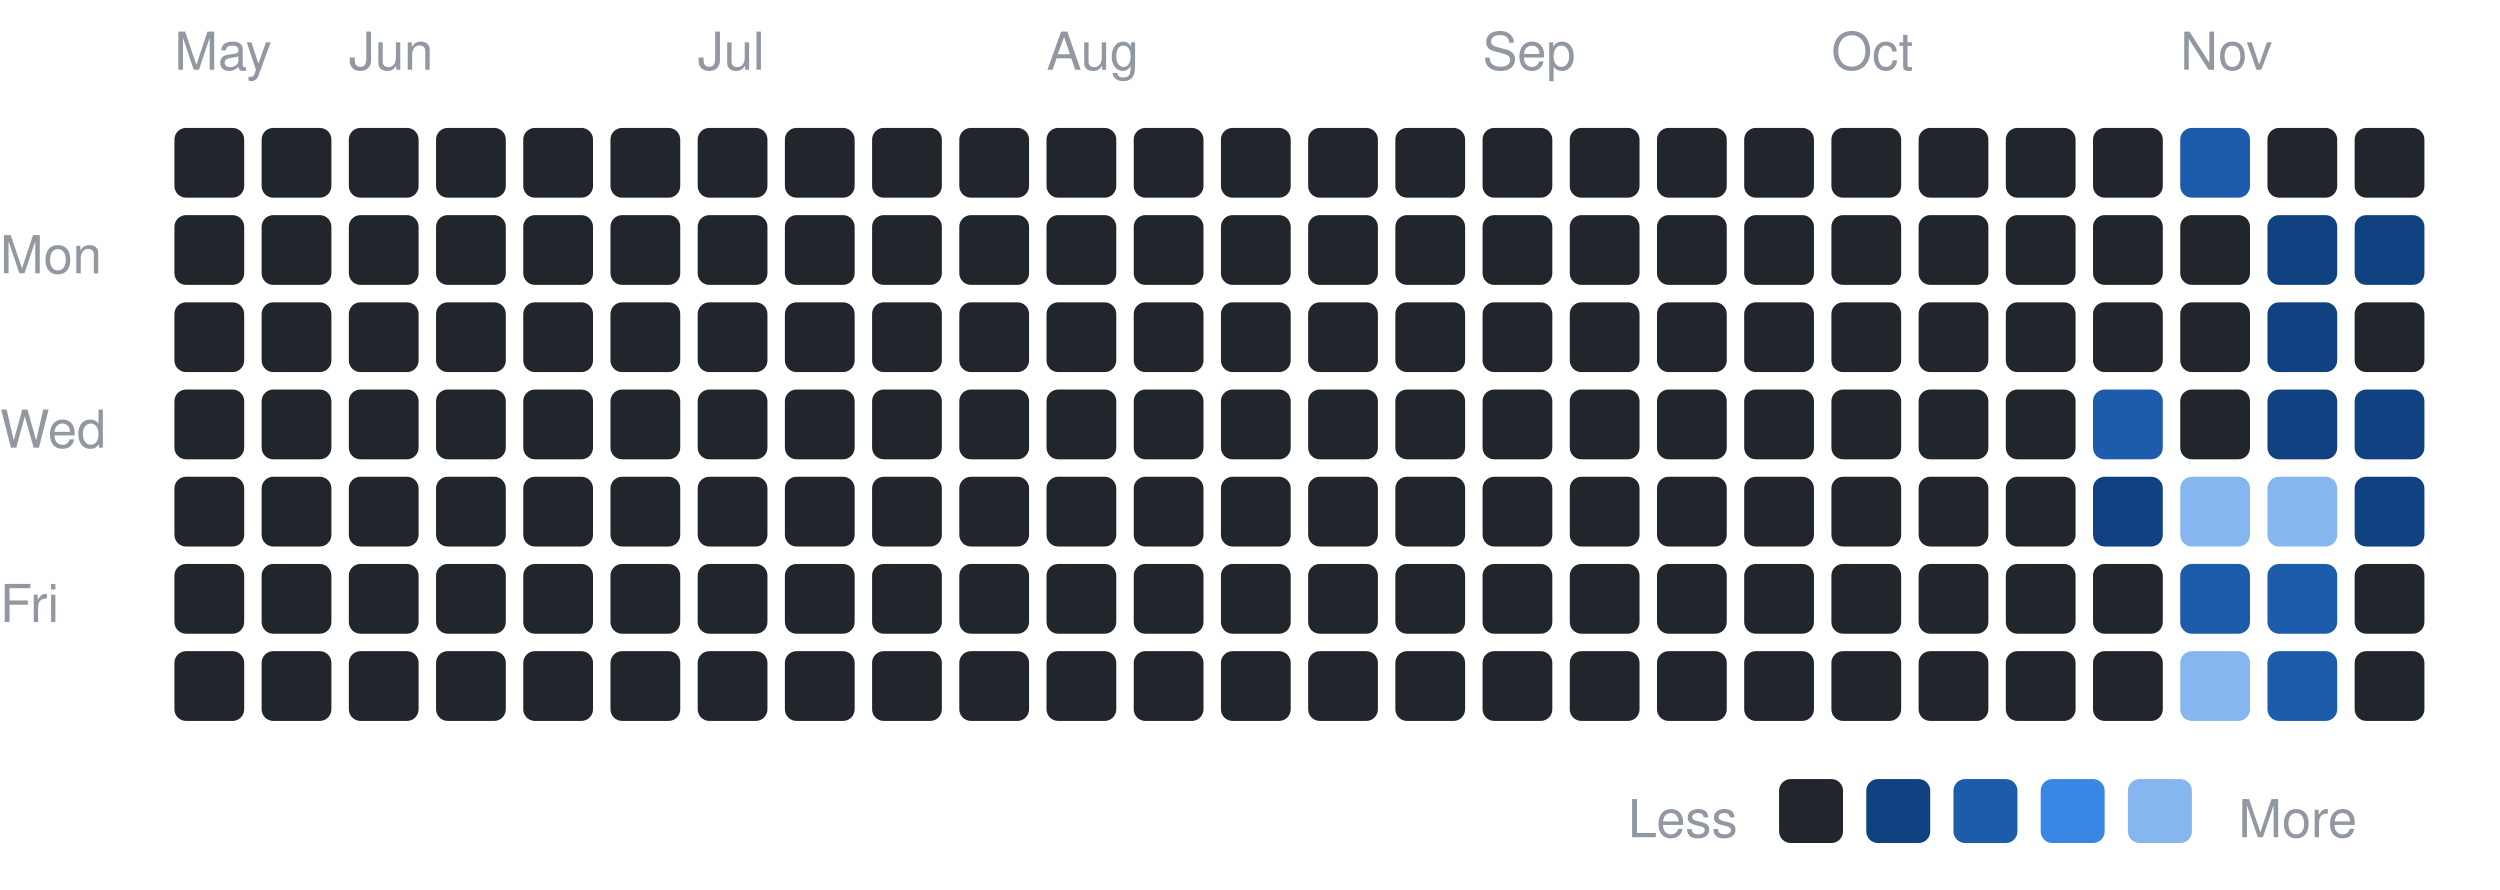
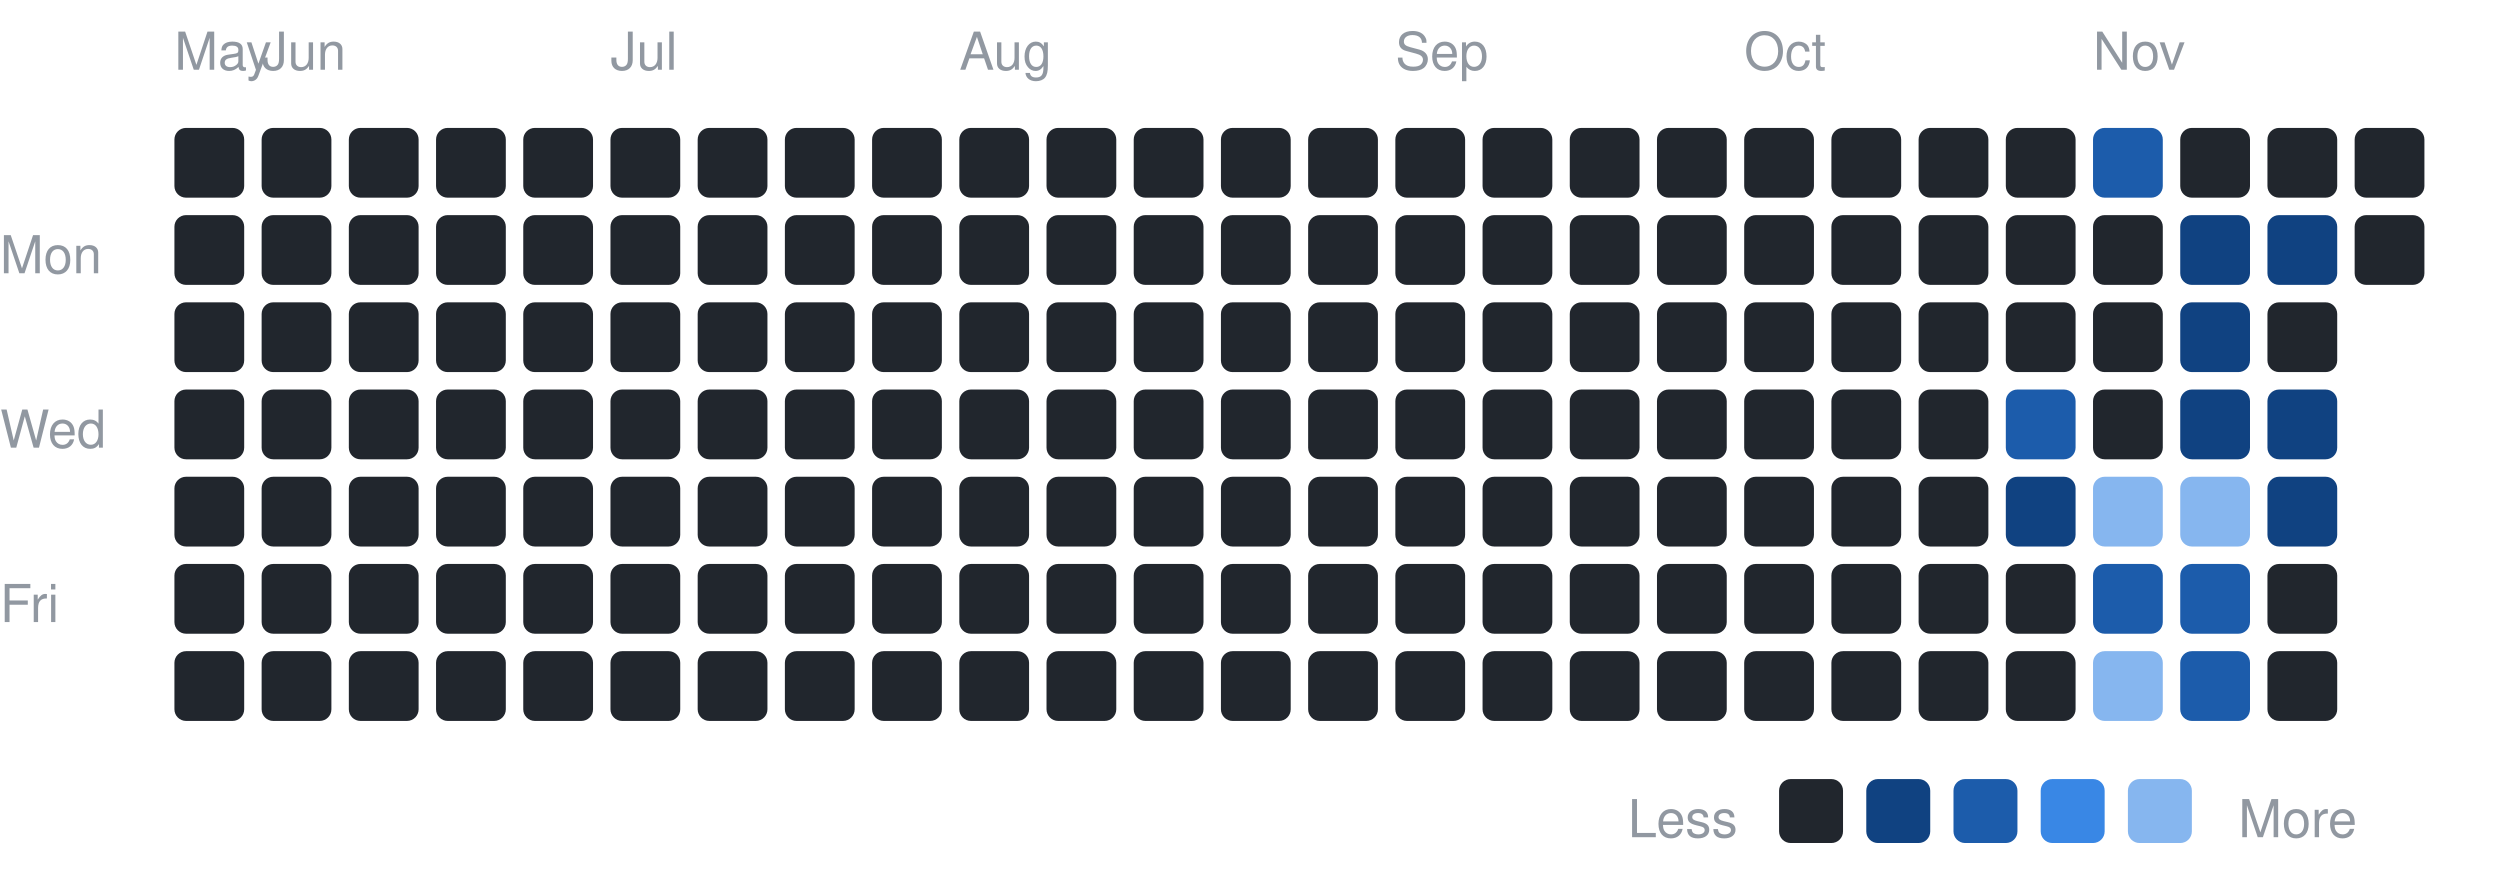
<svg xmlns="http://www.w3.org/2000/svg" width="430" height="153" viewBox="0 0 430 153" font-family="-apple-system,BlinkMacSystemFont,Segoe UI,Helvetica,Arial,sans-serif">
  <text x="0" y="47" font-size="9" fill="#9198a1">Mon</text>
  <text x="0" y="77" font-size="9" fill="#9198a1">Wed</text>
  <text x="0" y="107" font-size="9" fill="#9198a1">Fri</text>
  <text x="30" y="12" font-size="9" fill="#9198a1">May</text>
  <rect x="30" y="22" width="12" height="12" rx="2" fill="#21262d" />
  <rect x="30" y="37" width="12" height="12" rx="2" fill="#21262d" />
  <rect x="30" y="52" width="12" height="12" rx="2" fill="#21262d" />
  <rect x="30" y="67" width="12" height="12" rx="2" fill="#21262d" />
  <rect x="30" y="82" width="12" height="12" rx="2" fill="#21262d" />
  <rect x="30" y="97" width="12" height="12" rx="2" fill="#21262d" />
  <rect x="30" y="112" width="12" height="12" rx="2" fill="#21262d" />
+   <text x="45" y="12" font-size="9" fill="#9198a1">Jun</text>
  <rect x="45" y="22" width="12" height="12" rx="2" fill="#21262d" />
  <rect x="45" y="37" width="12" height="12" rx="2" fill="#21262d" />
  <rect x="45" y="52" width="12" height="12" rx="2" fill="#21262d" />
  <rect x="45" y="67" width="12" height="12" rx="2" fill="#21262d" />
  <rect x="45" y="82" width="12" height="12" rx="2" fill="#21262d" />
  <rect x="45" y="97" width="12" height="12" rx="2" fill="#21262d" />
  <rect x="45" y="112" width="12" height="12" rx="2" fill="#21262d" />
-   <text x="60" y="12" font-size="9" fill="#9198a1">Jun</text>
  <rect x="60" y="22" width="12" height="12" rx="2" fill="#21262d" />
  <rect x="60" y="37" width="12" height="12" rx="2" fill="#21262d" />
  <rect x="60" y="52" width="12" height="12" rx="2" fill="#21262d" />
  <rect x="60" y="67" width="12" height="12" rx="2" fill="#21262d" />
  <rect x="60" y="82" width="12" height="12" rx="2" fill="#21262d" />
  <rect x="60" y="97" width="12" height="12" rx="2" fill="#21262d" />
  <rect x="60" y="112" width="12" height="12" rx="2" fill="#21262d" />
  <rect x="75" y="22" width="12" height="12" rx="2" fill="#21262d" />
  <rect x="75" y="37" width="12" height="12" rx="2" fill="#21262d" />
  <rect x="75" y="52" width="12" height="12" rx="2" fill="#21262d" />
  <rect x="75" y="67" width="12" height="12" rx="2" fill="#21262d" />
  <rect x="75" y="82" width="12" height="12" rx="2" fill="#21262d" />
  <rect x="75" y="97" width="12" height="12" rx="2" fill="#21262d" />
  <rect x="75" y="112" width="12" height="12" rx="2" fill="#21262d" />
  <rect x="90" y="22" width="12" height="12" rx="2" fill="#21262d" />
  <rect x="90" y="37" width="12" height="12" rx="2" fill="#21262d" />
  <rect x="90" y="52" width="12" height="12" rx="2" fill="#21262d" />
  <rect x="90" y="67" width="12" height="12" rx="2" fill="#21262d" />
  <rect x="90" y="82" width="12" height="12" rx="2" fill="#21262d" />
  <rect x="90" y="97" width="12" height="12" rx="2" fill="#21262d" />
  <rect x="90" y="112" width="12" height="12" rx="2" fill="#21262d" />
+   <text x="105" y="12" font-size="9" fill="#9198a1">Jul</text>
  <rect x="105" y="22" width="12" height="12" rx="2" fill="#21262d" />
  <rect x="105" y="37" width="12" height="12" rx="2" fill="#21262d" />
  <rect x="105" y="52" width="12" height="12" rx="2" fill="#21262d" />
  <rect x="105" y="67" width="12" height="12" rx="2" fill="#21262d" />
  <rect x="105" y="82" width="12" height="12" rx="2" fill="#21262d" />
  <rect x="105" y="97" width="12" height="12" rx="2" fill="#21262d" />
  <rect x="105" y="112" width="12" height="12" rx="2" fill="#21262d" />
-   <text x="120" y="12" font-size="9" fill="#9198a1">Jul</text>
  <rect x="120" y="22" width="12" height="12" rx="2" fill="#21262d" />
  <rect x="120" y="37" width="12" height="12" rx="2" fill="#21262d" />
  <rect x="120" y="52" width="12" height="12" rx="2" fill="#21262d" />
  <rect x="120" y="67" width="12" height="12" rx="2" fill="#21262d" />
  <rect x="120" y="82" width="12" height="12" rx="2" fill="#21262d" />
  <rect x="120" y="97" width="12" height="12" rx="2" fill="#21262d" />
  <rect x="120" y="112" width="12" height="12" rx="2" fill="#21262d" />
  <rect x="135" y="22" width="12" height="12" rx="2" fill="#21262d" />
  <rect x="135" y="37" width="12" height="12" rx="2" fill="#21262d" />
  <rect x="135" y="52" width="12" height="12" rx="2" fill="#21262d" />
  <rect x="135" y="67" width="12" height="12" rx="2" fill="#21262d" />
  <rect x="135" y="82" width="12" height="12" rx="2" fill="#21262d" />
  <rect x="135" y="97" width="12" height="12" rx="2" fill="#21262d" />
  <rect x="135" y="112" width="12" height="12" rx="2" fill="#21262d" />
  <rect x="150" y="22" width="12" height="12" rx="2" fill="#21262d" />
  <rect x="150" y="37" width="12" height="12" rx="2" fill="#21262d" />
  <rect x="150" y="52" width="12" height="12" rx="2" fill="#21262d" />
  <rect x="150" y="67" width="12" height="12" rx="2" fill="#21262d" />
  <rect x="150" y="82" width="12" height="12" rx="2" fill="#21262d" />
  <rect x="150" y="97" width="12" height="12" rx="2" fill="#21262d" />
  <rect x="150" y="112" width="12" height="12" rx="2" fill="#21262d" />
+   <text x="165" y="12" font-size="9" fill="#9198a1">Aug</text>
  <rect x="165" y="22" width="12" height="12" rx="2" fill="#21262d" />
  <rect x="165" y="37" width="12" height="12" rx="2" fill="#21262d" />
  <rect x="165" y="52" width="12" height="12" rx="2" fill="#21262d" />
  <rect x="165" y="67" width="12" height="12" rx="2" fill="#21262d" />
  <rect x="165" y="82" width="12" height="12" rx="2" fill="#21262d" />
  <rect x="165" y="97" width="12" height="12" rx="2" fill="#21262d" />
  <rect x="165" y="112" width="12" height="12" rx="2" fill="#21262d" />
-   <text x="180" y="12" font-size="9" fill="#9198a1">Aug</text>
  <rect x="180" y="22" width="12" height="12" rx="2" fill="#21262d" />
  <rect x="180" y="37" width="12" height="12" rx="2" fill="#21262d" />
  <rect x="180" y="52" width="12" height="12" rx="2" fill="#21262d" />
  <rect x="180" y="67" width="12" height="12" rx="2" fill="#21262d" />
  <rect x="180" y="82" width="12" height="12" rx="2" fill="#21262d" />
  <rect x="180" y="97" width="12" height="12" rx="2" fill="#21262d" />
  <rect x="180" y="112" width="12" height="12" rx="2" fill="#21262d" />
  <rect x="195" y="22" width="12" height="12" rx="2" fill="#21262d" />
  <rect x="195" y="37" width="12" height="12" rx="2" fill="#21262d" />
  <rect x="195" y="52" width="12" height="12" rx="2" fill="#21262d" />
  <rect x="195" y="67" width="12" height="12" rx="2" fill="#21262d" />
  <rect x="195" y="82" width="12" height="12" rx="2" fill="#21262d" />
  <rect x="195" y="97" width="12" height="12" rx="2" fill="#21262d" />
  <rect x="195" y="112" width="12" height="12" rx="2" fill="#21262d" />
  <rect x="210" y="22" width="12" height="12" rx="2" fill="#21262d" />
  <rect x="210" y="37" width="12" height="12" rx="2" fill="#21262d" />
  <rect x="210" y="52" width="12" height="12" rx="2" fill="#21262d" />
  <rect x="210" y="67" width="12" height="12" rx="2" fill="#21262d" />
  <rect x="210" y="82" width="12" height="12" rx="2" fill="#21262d" />
  <rect x="210" y="97" width="12" height="12" rx="2" fill="#21262d" />
  <rect x="210" y="112" width="12" height="12" rx="2" fill="#21262d" />
  <rect x="225" y="22" width="12" height="12" rx="2" fill="#21262d" />
  <rect x="225" y="37" width="12" height="12" rx="2" fill="#21262d" />
  <rect x="225" y="52" width="12" height="12" rx="2" fill="#21262d" />
  <rect x="225" y="67" width="12" height="12" rx="2" fill="#21262d" />
  <rect x="225" y="82" width="12" height="12" rx="2" fill="#21262d" />
  <rect x="225" y="97" width="12" height="12" rx="2" fill="#21262d" />
  <rect x="225" y="112" width="12" height="12" rx="2" fill="#21262d" />
+   <text x="240" y="12" font-size="9" fill="#9198a1">Sep</text>
  <rect x="240" y="22" width="12" height="12" rx="2" fill="#21262d" />
  <rect x="240" y="37" width="12" height="12" rx="2" fill="#21262d" />
  <rect x="240" y="52" width="12" height="12" rx="2" fill="#21262d" />
  <rect x="240" y="67" width="12" height="12" rx="2" fill="#21262d" />
  <rect x="240" y="82" width="12" height="12" rx="2" fill="#21262d" />
  <rect x="240" y="97" width="12" height="12" rx="2" fill="#21262d" />
  <rect x="240" y="112" width="12" height="12" rx="2" fill="#21262d" />
-   <text x="255" y="12" font-size="9" fill="#9198a1">Sep</text>
  <rect x="255" y="22" width="12" height="12" rx="2" fill="#21262d" />
  <rect x="255" y="37" width="12" height="12" rx="2" fill="#21262d" />
  <rect x="255" y="52" width="12" height="12" rx="2" fill="#21262d" />
  <rect x="255" y="67" width="12" height="12" rx="2" fill="#21262d" />
  <rect x="255" y="82" width="12" height="12" rx="2" fill="#21262d" />
  <rect x="255" y="97" width="12" height="12" rx="2" fill="#21262d" />
  <rect x="255" y="112" width="12" height="12" rx="2" fill="#21262d" />
  <rect x="270" y="22" width="12" height="12" rx="2" fill="#21262d" />
  <rect x="270" y="37" width="12" height="12" rx="2" fill="#21262d" />
  <rect x="270" y="52" width="12" height="12" rx="2" fill="#21262d" />
  <rect x="270" y="67" width="12" height="12" rx="2" fill="#21262d" />
  <rect x="270" y="82" width="12" height="12" rx="2" fill="#21262d" />
  <rect x="270" y="97" width="12" height="12" rx="2" fill="#21262d" />
  <rect x="270" y="112" width="12" height="12" rx="2" fill="#21262d" />
  <rect x="285" y="22" width="12" height="12" rx="2" fill="#21262d" />
  <rect x="285" y="37" width="12" height="12" rx="2" fill="#21262d" />
  <rect x="285" y="52" width="12" height="12" rx="2" fill="#21262d" />
  <rect x="285" y="67" width="12" height="12" rx="2" fill="#21262d" />
  <rect x="285" y="82" width="12" height="12" rx="2" fill="#21262d" />
  <rect x="285" y="97" width="12" height="12" rx="2" fill="#21262d" />
  <rect x="285" y="112" width="12" height="12" rx="2" fill="#21262d" />
+   <text x="300" y="12" font-size="9" fill="#9198a1">Oct</text>
  <rect x="300" y="22" width="12" height="12" rx="2" fill="#21262d" />
  <rect x="300" y="37" width="12" height="12" rx="2" fill="#21262d" />
  <rect x="300" y="52" width="12" height="12" rx="2" fill="#21262d" />
  <rect x="300" y="67" width="12" height="12" rx="2" fill="#21262d" />
  <rect x="300" y="82" width="12" height="12" rx="2" fill="#21262d" />
  <rect x="300" y="97" width="12" height="12" rx="2" fill="#21262d" />
  <rect x="300" y="112" width="12" height="12" rx="2" fill="#21262d" />
-   <text x="315" y="12" font-size="9" fill="#9198a1">Oct</text>
  <rect x="315" y="22" width="12" height="12" rx="2" fill="#21262d" />
  <rect x="315" y="37" width="12" height="12" rx="2" fill="#21262d" />
  <rect x="315" y="52" width="12" height="12" rx="2" fill="#21262d" />
  <rect x="315" y="67" width="12" height="12" rx="2" fill="#21262d" />
  <rect x="315" y="82" width="12" height="12" rx="2" fill="#21262d" />
  <rect x="315" y="97" width="12" height="12" rx="2" fill="#21262d" />
  <rect x="315" y="112" width="12" height="12" rx="2" fill="#21262d" />
  <rect x="330" y="22" width="12" height="12" rx="2" fill="#21262d" />
  <rect x="330" y="37" width="12" height="12" rx="2" fill="#21262d" />
  <rect x="330" y="52" width="12" height="12" rx="2" fill="#21262d" />
  <rect x="330" y="67" width="12" height="12" rx="2" fill="#21262d" />
  <rect x="330" y="82" width="12" height="12" rx="2" fill="#21262d" />
  <rect x="330" y="97" width="12" height="12" rx="2" fill="#21262d" />
  <rect x="330" y="112" width="12" height="12" rx="2" fill="#21262d" />
  <rect x="345" y="22" width="12" height="12" rx="2" fill="#21262d" />
  <rect x="345" y="37" width="12" height="12" rx="2" fill="#21262d" />
  <rect x="345" y="52" width="12" height="12" rx="2" fill="#21262d" />
-   <rect x="345" y="67" width="12" height="12" rx="2" fill="#21262d" />
-   <rect x="345" y="82" width="12" height="12" rx="2" fill="#21262d" />
+   <rect x="345" y="67" width="12" height="12" rx="2" fill="#1c5cab" />
+   <rect x="345" y="82" width="12" height="12" rx="2" fill="#104281" />
  <rect x="345" y="97" width="12" height="12" rx="2" fill="#21262d" />
  <rect x="345" y="112" width="12" height="12" rx="2" fill="#21262d" />
-   <rect x="360" y="22" width="12" height="12" rx="2" fill="#21262d" />
+   <text x="360" y="12" font-size="9" fill="#9198a1">Nov</text>
+   <rect x="360" y="22" width="12" height="12" rx="2" fill="#1c5cab" />
  <rect x="360" y="37" width="12" height="12" rx="2" fill="#21262d" />
  <rect x="360" y="52" width="12" height="12" rx="2" fill="#21262d" />
-   <rect x="360" y="67" width="12" height="12" rx="2" fill="#1c5cab" />
-   <rect x="360" y="82" width="12" height="12" rx="2" fill="#104281" />
-   <rect x="360" y="97" width="12" height="12" rx="2" fill="#21262d" />
-   <rect x="360" y="112" width="12" height="12" rx="2" fill="#21262d" />
-   <text x="375" y="12" font-size="9" fill="#9198a1">Nov</text>
-   <rect x="375" y="22" width="12" height="12" rx="2" fill="#1c5cab" />
-   <rect x="375" y="37" width="12" height="12" rx="2" fill="#21262d" />
-   <rect x="375" y="52" width="12" height="12" rx="2" fill="#21262d" />
-   <rect x="375" y="67" width="12" height="12" rx="2" fill="#21262d" />
+   <rect x="360" y="67" width="12" height="12" rx="2" fill="#21262d" />
+   <rect x="360" y="82" width="12" height="12" rx="2" fill="#86b6ef" />
+   <rect x="360" y="97" width="12" height="12" rx="2" fill="#1c5cab" />
+   <rect x="360" y="112" width="12" height="12" rx="2" fill="#86b6ef" />
+   <rect x="375" y="22" width="12" height="12" rx="2" fill="#21262d" />
+   <rect x="375" y="37" width="12" height="12" rx="2" fill="#104281" />
+   <rect x="375" y="52" width="12" height="12" rx="2" fill="#104281" />
+   <rect x="375" y="67" width="12" height="12" rx="2" fill="#104281" />
  <rect x="375" y="82" width="12" height="12" rx="2" fill="#86b6ef" />
  <rect x="375" y="97" width="12" height="12" rx="2" fill="#1c5cab" />
-   <rect x="375" y="112" width="12" height="12" rx="2" fill="#86b6ef" />
+   <rect x="375" y="112" width="12" height="12" rx="2" fill="#1c5cab" />
  <rect x="390" y="22" width="12" height="12" rx="2" fill="#21262d" />
  <rect x="390" y="37" width="12" height="12" rx="2" fill="#104281" />
-   <rect x="390" y="52" width="12" height="12" rx="2" fill="#104281" />
+   <rect x="390" y="52" width="12" height="12" rx="2" fill="#21262d" />
  <rect x="390" y="67" width="12" height="12" rx="2" fill="#104281" />
-   <rect x="390" y="82" width="12" height="12" rx="2" fill="#86b6ef" />
-   <rect x="390" y="97" width="12" height="12" rx="2" fill="#1c5cab" />
-   <rect x="390" y="112" width="12" height="12" rx="2" fill="#1c5cab" />
+   <rect x="390" y="82" width="12" height="12" rx="2" fill="#104281" />
+   <rect x="390" y="97" width="12" height="12" rx="2" fill="#21262d" />
+   <rect x="390" y="112" width="12" height="12" rx="2" fill="#21262d" />
  <rect x="405" y="22" width="12" height="12" rx="2" fill="#21262d" />
-   <rect x="405" y="37" width="12" height="12" rx="2" fill="#104281" />
-   <rect x="405" y="52" width="12" height="12" rx="2" fill="#21262d" />
-   <rect x="405" y="67" width="12" height="12" rx="2" fill="#104281" />
-   <rect x="405" y="82" width="12" height="12" rx="2" fill="#104281" />
-   <rect x="405" y="97" width="12" height="12" rx="2" fill="#21262d" />
-   <rect x="405" y="112" width="12" height="12" rx="2" fill="#21262d" />
+   <rect x="405" y="37" width="12" height="12" rx="2" fill="#21262d" />
  <text x="280" y="144" font-size="9" fill="#9198a1">Less</text>
  <rect x="306" y="134" width="11" height="11" rx="2" fill="#21262d" />
  <rect x="321" y="134" width="11" height="11" rx="2" fill="#104281" />
  <rect x="336" y="134" width="11" height="11" rx="2" fill="#1c5cab" />
  <rect x="351" y="134" width="11" height="11" rx="2" fill="#3987e5" />
  <rect x="366" y="134" width="11" height="11" rx="2" fill="#86b6ef" />
  <text x="385" y="144" font-size="9" fill="#9198a1">More</text>
</svg>
